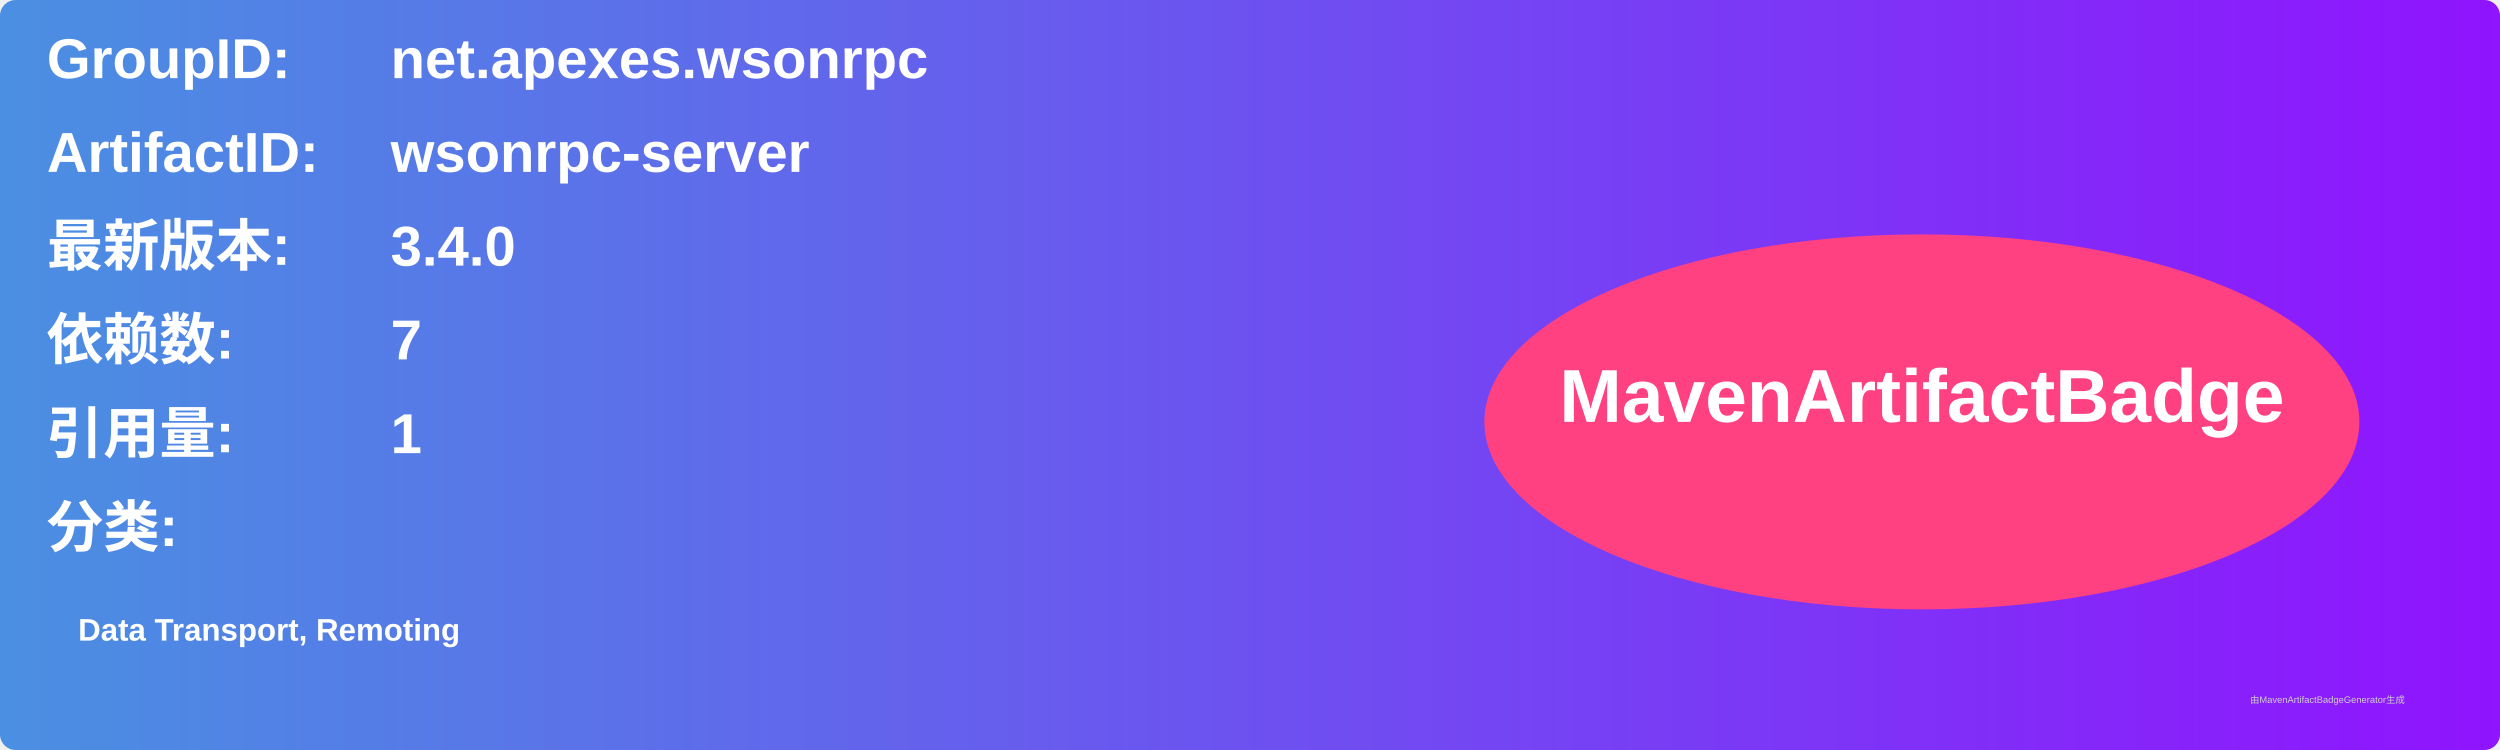
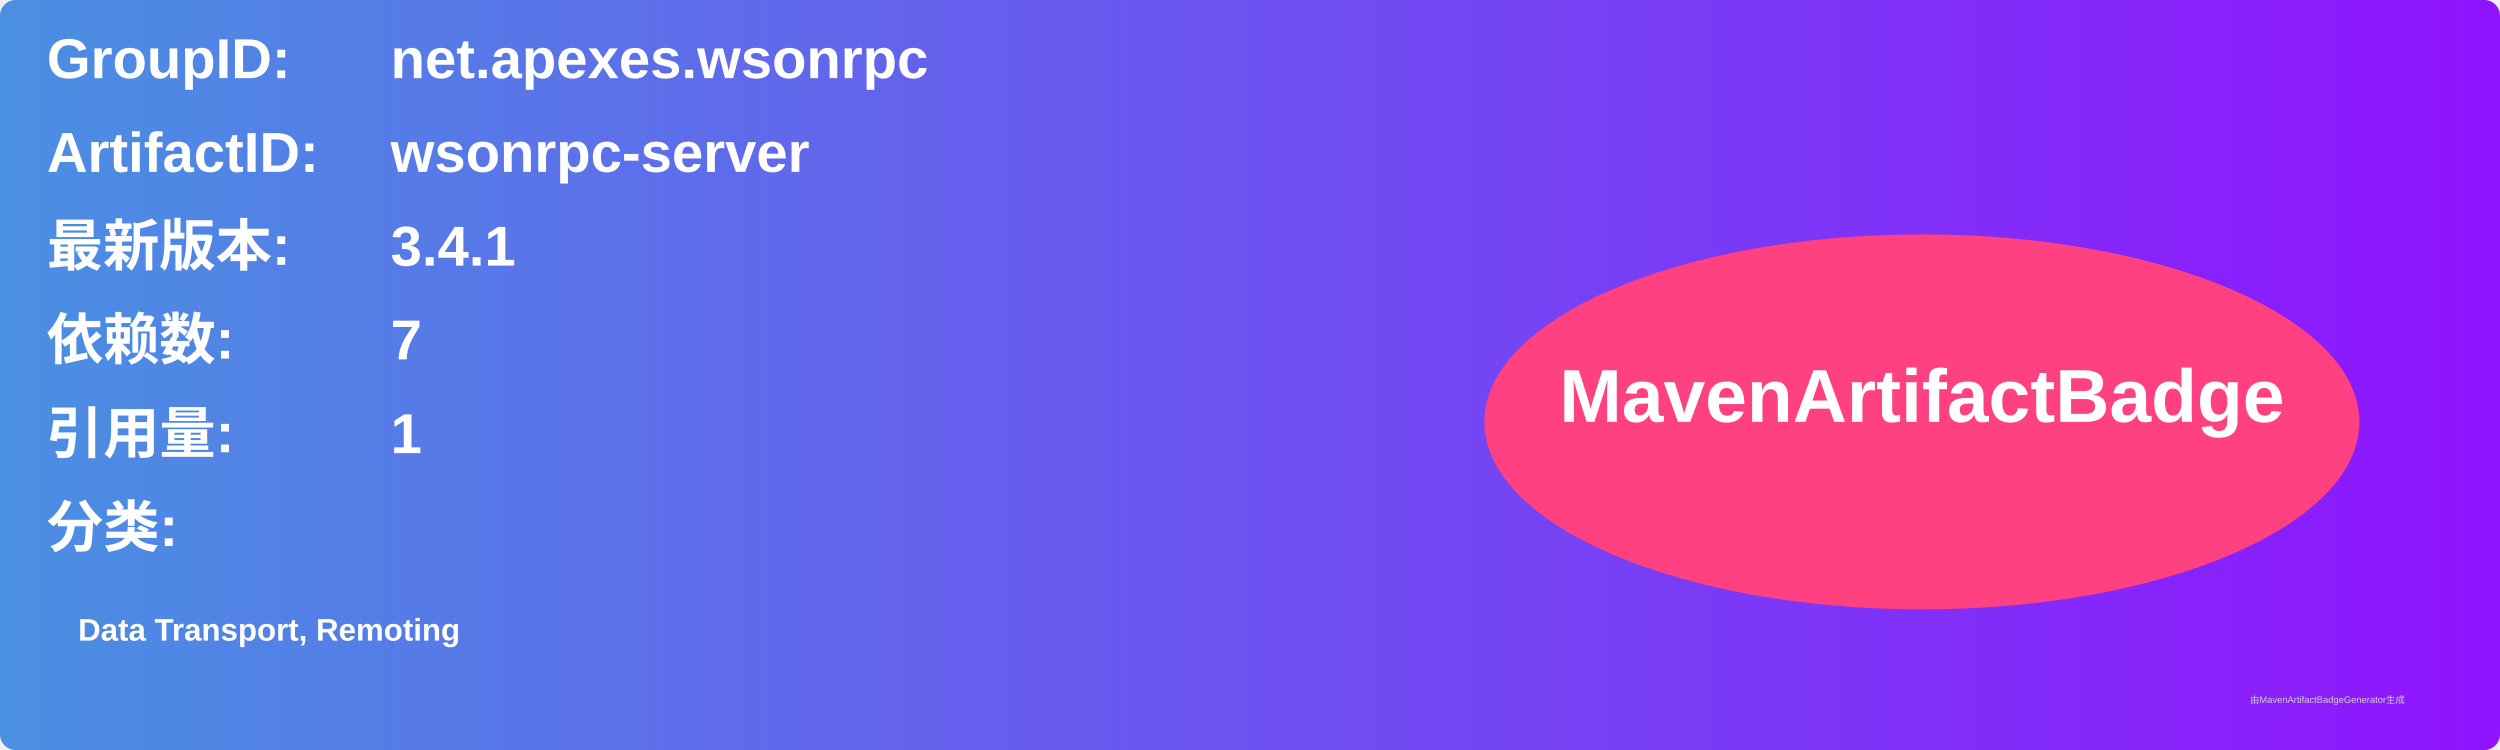
<svg xmlns="http://www.w3.org/2000/svg" width="800" height="240" viewBox="0 0 800 240">
  <linearGradient id="grad" x1="0%" y1="0%" x2="100%" y2="0%">
    <stop offset="0%" stop-color="#4a90e2" />
    <stop offset="100%" stop-color="#9013fe" />
  </linearGradient>
  <rect width="100%" height="100%" rx="5" ry="5" fill="url(#grad)" />
  <g transform="translate(15, 15)">
    <text x="0" y="10" font-family="Arial" font-size="18" fill="white" font-weight="bold" width="260">GroupID:</text>
    <text x="110" y="10" font-family="Arial" font-size="18" fill="white" font-weight="bold" width="460">net.apexes.wsonrpc</text>
    <text x="0" y="40" font-family="Arial" font-size="18" fill="white" font-weight="bold" width="260">ArtifactID:</text>
    <text x="110" y="40" font-family="Arial" font-size="18" fill="white" font-weight="bold" width="460">wsonrpc-server</text>
    <text x="0" y="70" font-family="Arial" font-size="18" fill="white" font-weight="bold">最新版本:</text>
    <text x="110" y="70" font-family="Arial" font-size="18" fill="white" font-weight="bold">
-       <tspan font-weight="bold">3.4.0</tspan>
+       <tspan font-weight="bold">3.4.1</tspan>
    </text>
    <text x="0" y="100" font-family="Arial" font-size="18" fill="white" font-weight="bold">依赖数: </text>
    <text x="110" y="100" font-family="Arial" font-size="18" fill="white">
      <tspan font-weight="bold">7</tspan>
    </text>
    <text x="0" y="130" font-family="Arial" font-size="18" fill="white" font-weight="bold">引用量: </text>
    <text x="110" y="130" font-family="Arial" font-size="18" fill="white">
      <tspan font-weight="bold">1</tspan>
    </text>
    <text x="0" y="160" font-family="Arial" font-size="18" fill="white" font-weight="bold">分类:</text>
    <text x="10" y="190" font-family="Arial" font-size="10" fill="white">
      <tspan font-weight="bold">Data Transport, Remoting</tspan>
    </text>
    <ellipse cx="600" cy="120" rx="140" ry="60" fill="#ff4081" />
    <text x="600" y="120" text-anchor="middle" font-family="Arial" font-size="24" fill="white" font-weight="bold">MavenArtifactBadge</text>
  </g>
  <text x="720" y="225" font-family="Arial" font-size="3" fill="#d0d0d0">由MavenArtifactBadgeGenerator生成</text>
</svg>
